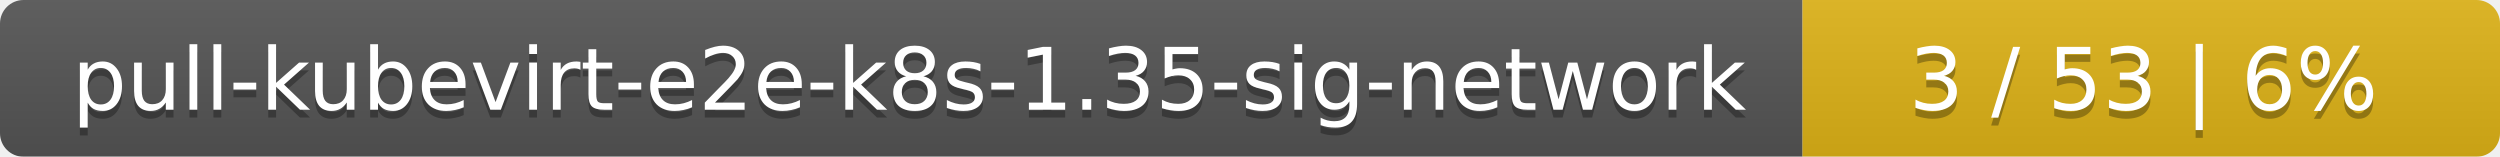
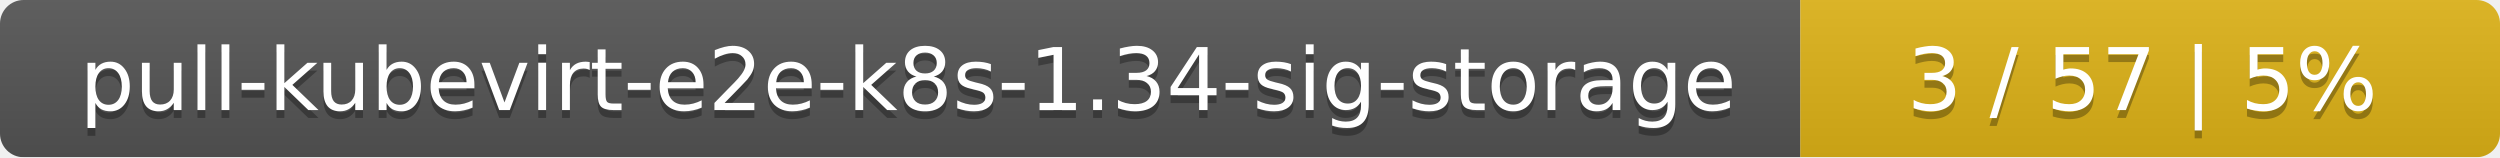
- <svg xmlns="http://www.w3.org/2000/svg" width="319" height="20">
+ <svg xmlns="http://www.w3.org/2000/svg" width="318" height="20">
  <linearGradient id="smooth" x2="0" y2="100%">
    <stop offset="0" stop-color="#bbb" stop-opacity=".1" />
    <stop offset="1" stop-opacity=".1" />
  </linearGradient>
  <mask id="round">
-     <rect width="319" height="20" rx="3" fill="#fff" />
+     <rect width="318" height="20" rx="3" fill="#fff" />
  </mask>
  <g mask="url(#round)">
-     <rect width="230" height="20" fill="#555" />
-     <rect x="230" width="89" height="20" fill="#dfb317" />
-     <rect width="319" height="20" fill="url(#smooth)" />
+     <rect width="229" height="20" fill="#555" />
+     <rect x="229" width="89" height="20" fill="#dfb317" />
+     <rect width="318" height="20" fill="url(#smooth)" />
  </g>
  <g fill="#fff" text-anchor="middle" font-family="DejaVu Sans,Verdana,Geneva,sans-serif" font-size="11">
-     <text x="116" y="15" fill="#010101" fill-opacity=".3">pull-kubevirt-e2e-k8s-1.35-sig-network</text>
-     <text x="116" y="14">pull-kubevirt-e2e-k8s-1.35-sig-network</text>
-     <text x="273.5" y="15" fill="#010101" fill-opacity=".3">3 / 53    |    6%</text>
-     <text x="273.5" y="14">3 / 53    |    6%</text>
+     <text x="115.5" y="15" fill="#010101" fill-opacity=".3">pull-kubevirt-e2e-k8s-1.34-sig-storage</text>
+     <text x="115.5" y="14">pull-kubevirt-e2e-k8s-1.34-sig-storage</text>
+     <text x="272.5" y="15" fill="#010101" fill-opacity=".3">3 / 57    |    5%</text>
+     <text x="272.5" y="14">3 / 57    |    5%</text>
  </g>
</svg>
